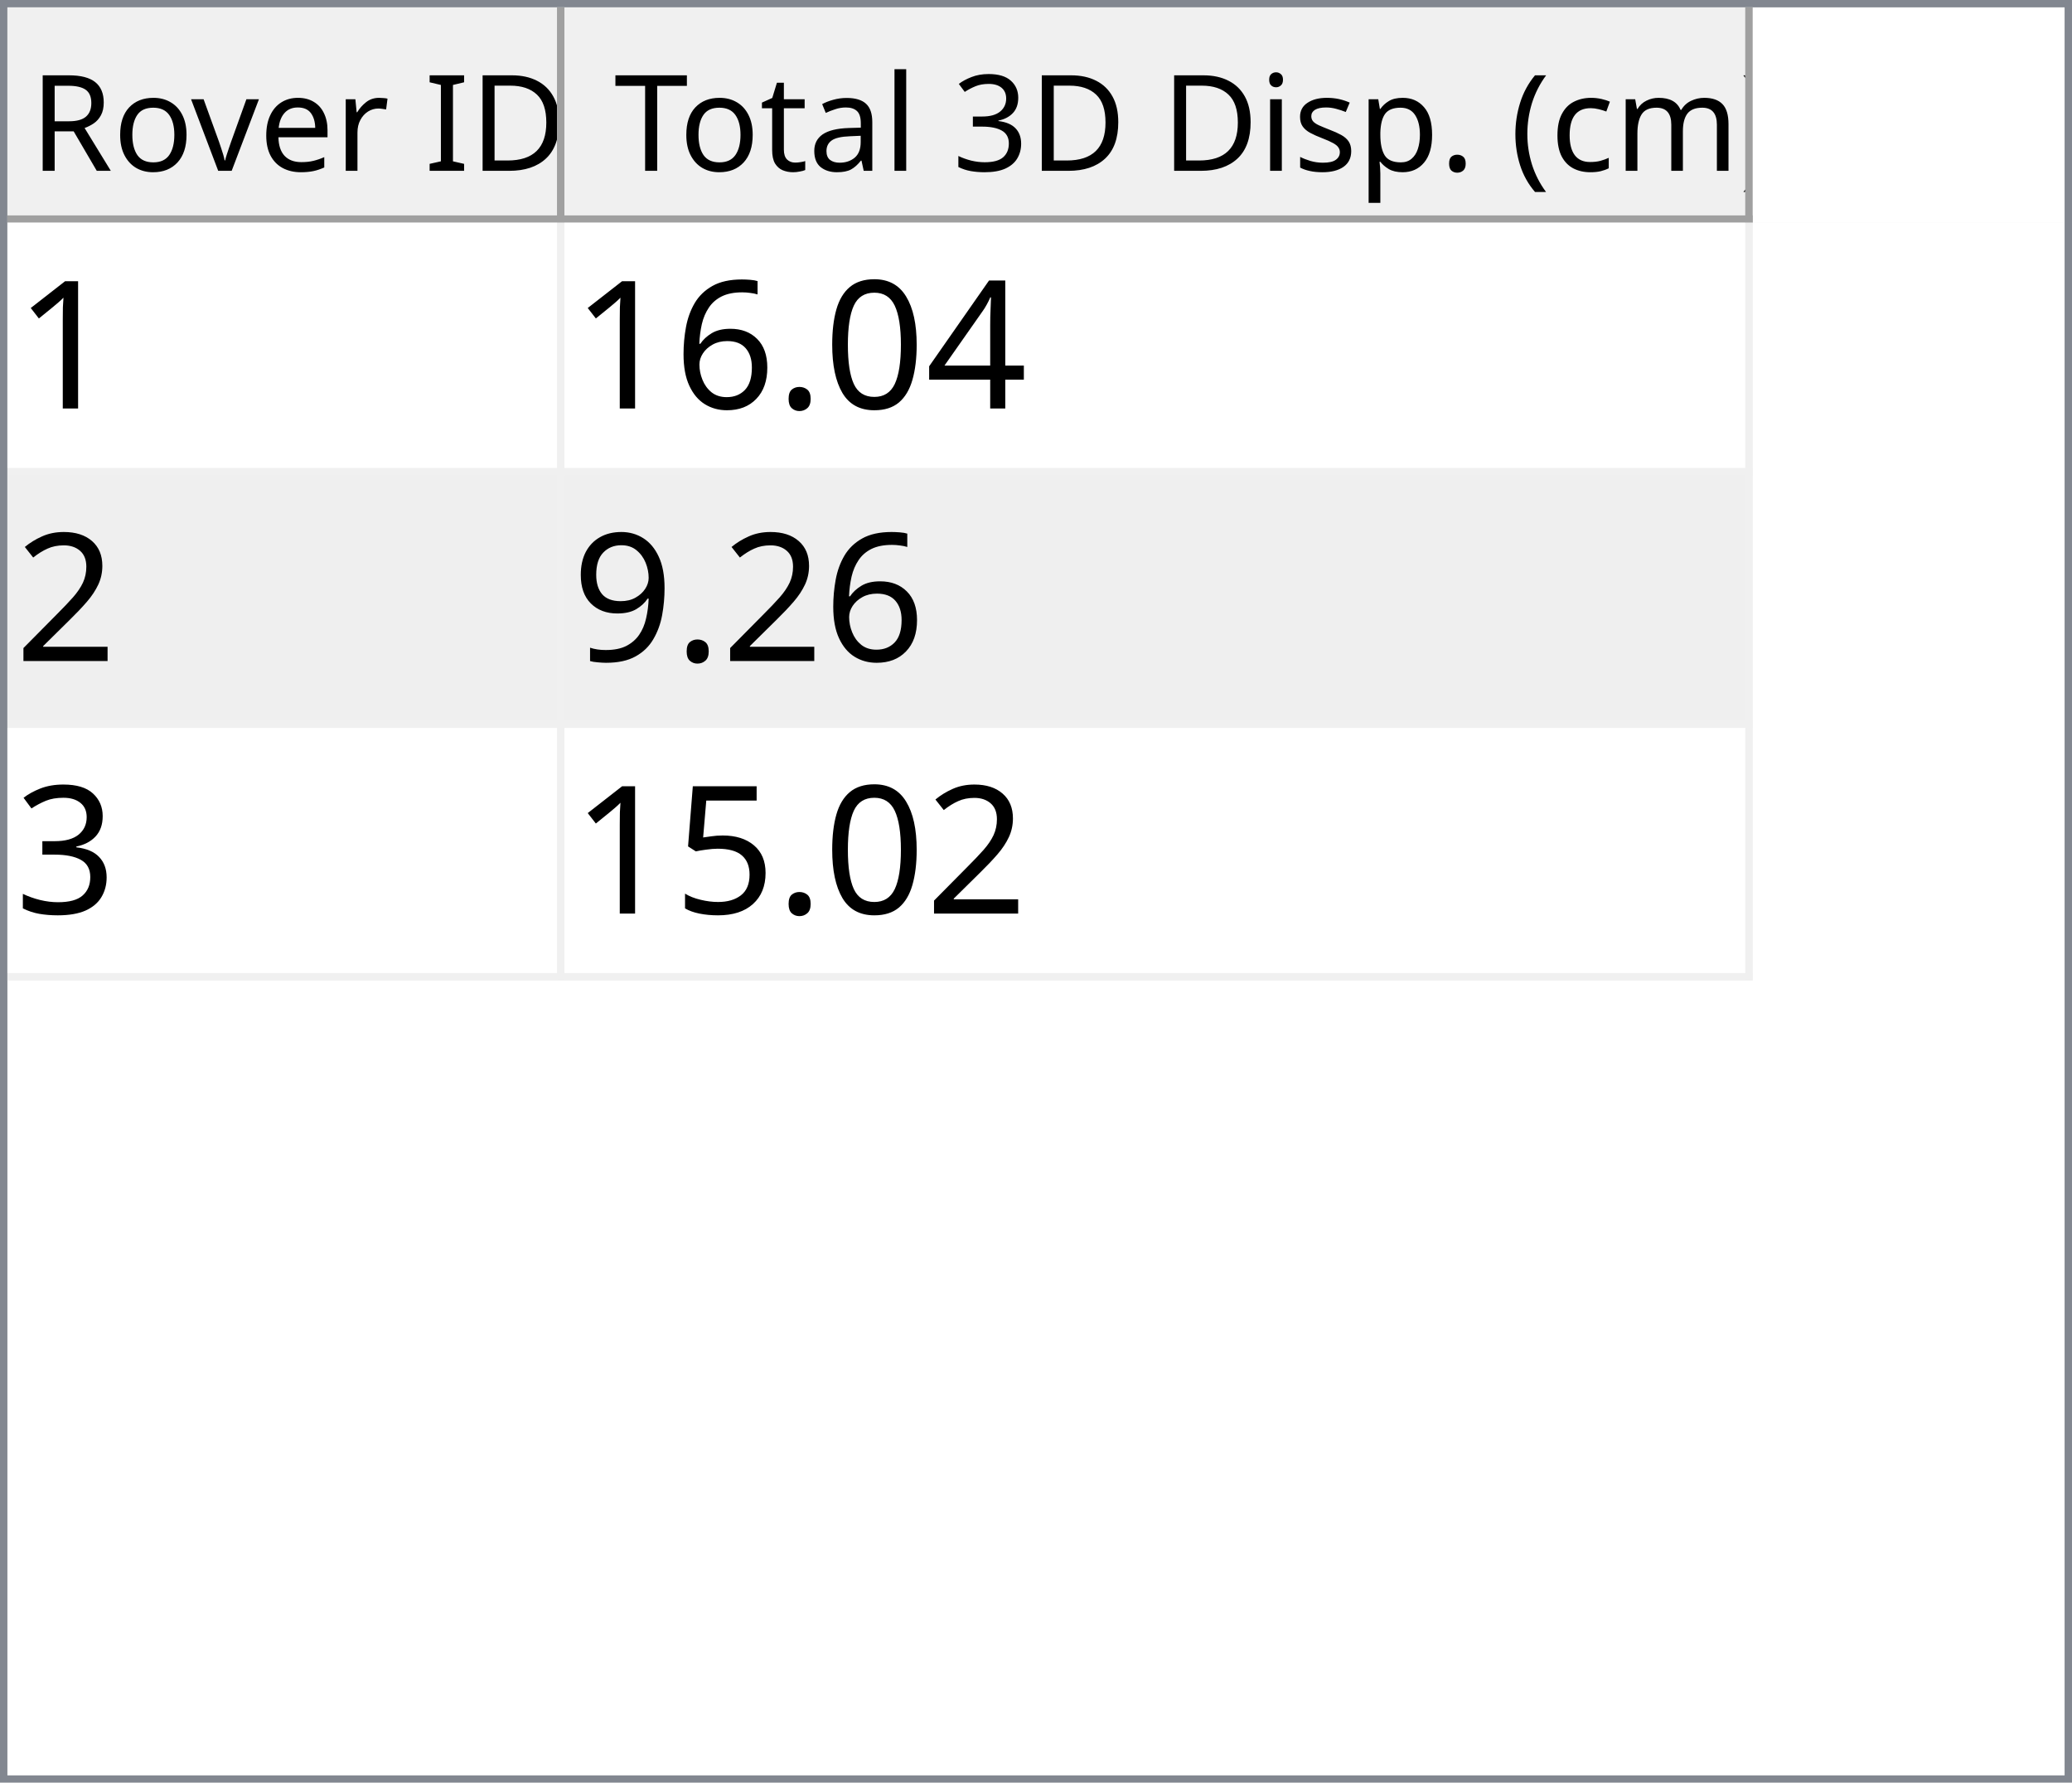
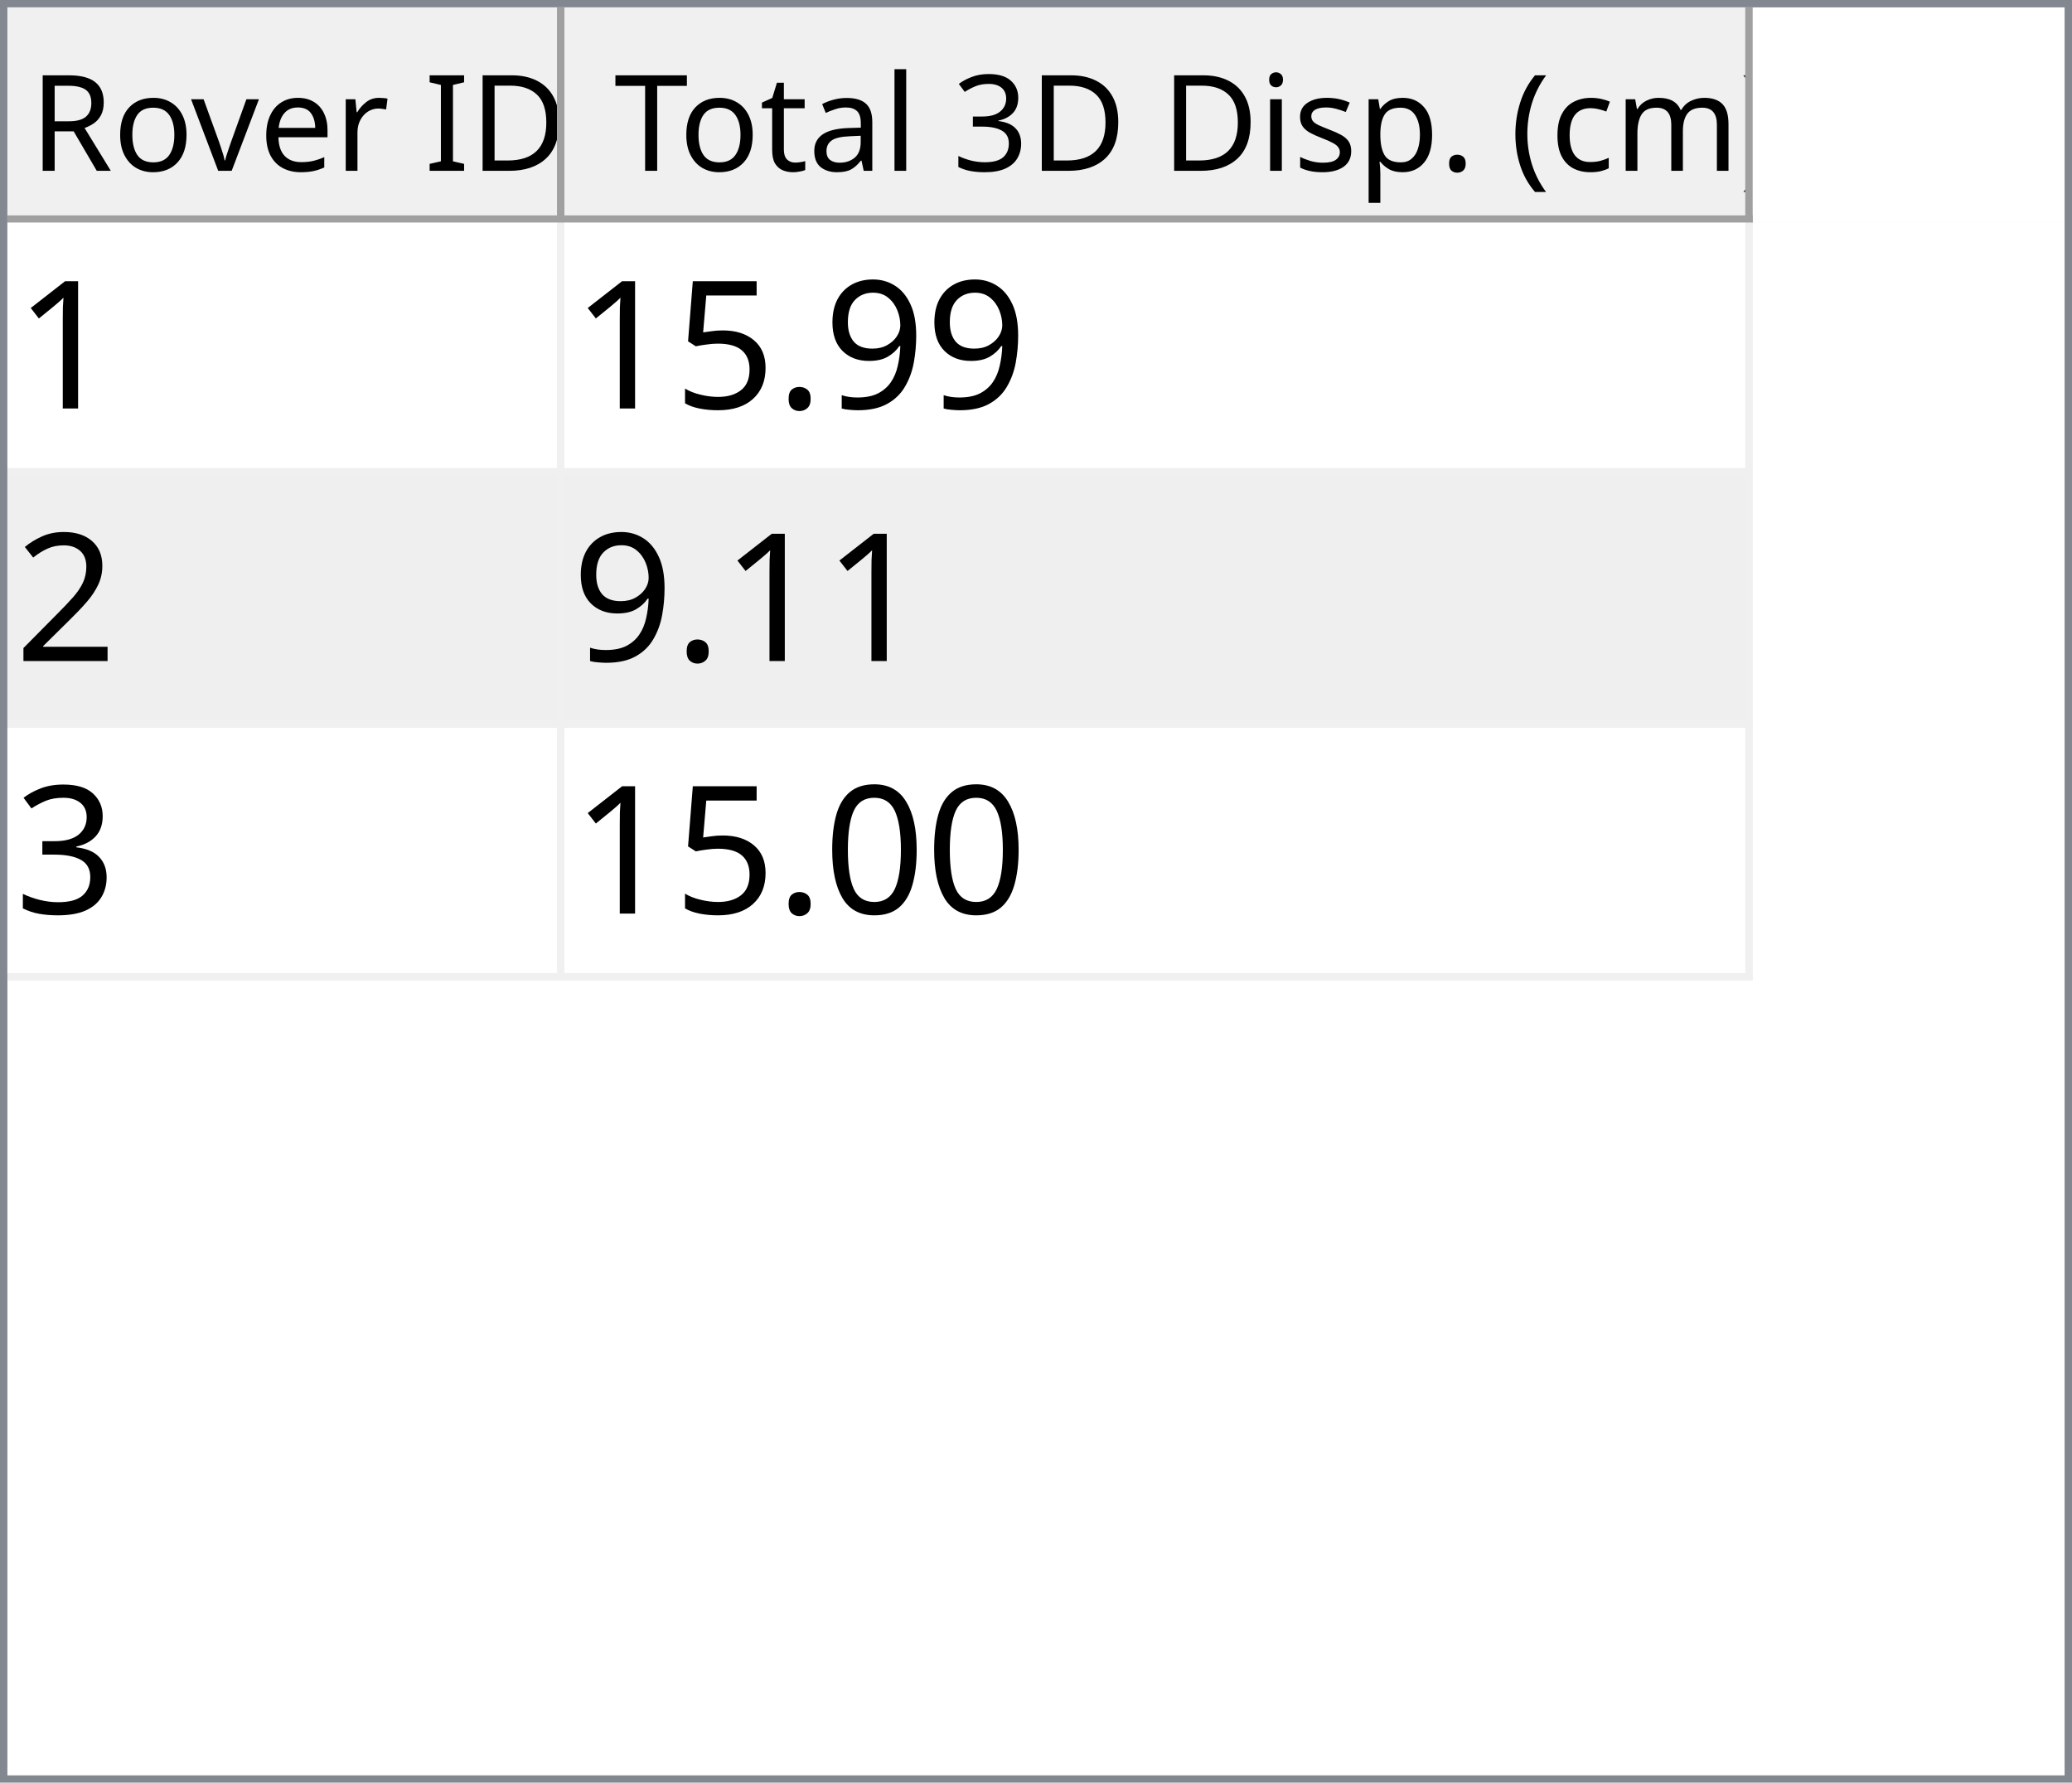
<svg xmlns="http://www.w3.org/2000/svg" style="fill-opacity:1; color-rendering:auto; color-interpolation:auto; text-rendering:auto; stroke:black; stroke-linecap:square; stroke-miterlimit:10; shape-rendering:auto; stroke-opacity:1; fill:black; stroke-dasharray:none; font-weight:normal; stroke-width:1; font-family:'Dialog'; font-style:normal; stroke-linejoin:miter; font-size:12px; stroke-dashoffset:0; image-rendering:auto;" width="279" height="240">
  <defs id="genericDefs" />
  <g>
    <defs id="defs1">
      <clipPath clipPathUnits="userSpaceOnUse" id="clipPath1">
        <path d="M0 0 L279 0 L279 240 L0 240 L0 0 Z" />
      </clipPath>
      <clipPath clipPathUnits="userSpaceOnUse" id="clipPath2">
        <path d="M0 0 L0 240 L279 240 L279 0 Z" />
      </clipPath>
      <clipPath clipPathUnits="userSpaceOnUse" id="clipPath3">
        <path d="M0 0 L0 29 L277 29 L277 0 Z" />
      </clipPath>
      <clipPath clipPathUnits="userSpaceOnUse" id="clipPath4">
        <path d="M0 0 L0 29 L75 29 L75 0 Z" />
      </clipPath>
      <clipPath clipPathUnits="userSpaceOnUse" id="clipPath5">
        <path d="M1 1 L1 28 L74 28 L74 1 Z" />
      </clipPath>
      <clipPath clipPathUnits="userSpaceOnUse" id="clipPath6">
        <path d="M0 0 L0 27 L73 27 L73 0 Z" />
      </clipPath>
      <clipPath clipPathUnits="userSpaceOnUse" id="clipPath7">
        <path d="M-0.5 -0.5 L-0.5 28.5 L74.5 28.5 L74.5 -0.5 Z" />
      </clipPath>
      <clipPath clipPathUnits="userSpaceOnUse" id="clipPath8">
        <path d="M0 0 L0 29 L160 29 L160 0 Z" />
      </clipPath>
      <clipPath clipPathUnits="userSpaceOnUse" id="clipPath9">
        <path d="M1 1 L1 28 L159 28 L159 1 Z" />
      </clipPath>
      <clipPath clipPathUnits="userSpaceOnUse" id="clipPath10">
        <path d="M0 0 L0 27 L158 27 L158 0 Z" />
      </clipPath>
      <clipPath clipPathUnits="userSpaceOnUse" id="clipPath11">
        <path d="M-0.5 -0.5 L-0.5 28.5 L159.5 28.5 L159.5 -0.5 Z" />
      </clipPath>
      <clipPath clipPathUnits="userSpaceOnUse" id="clipPath12">
        <path d="M0 0 L0 209 L277 209 L277 0 Z" />
      </clipPath>
      <clipPath clipPathUnits="userSpaceOnUse" id="clipPath13">
        <path d="M0 0 L0 102 L235 102 L235 0 Z" />
      </clipPath>
      <clipPath clipPathUnits="userSpaceOnUse" id="clipPath14">
        <path d="M-0.5 -0.5 L-0.5 101.5 L234.5 101.5 L234.5 -0.5 Z" />
      </clipPath>
      <clipPath clipPathUnits="userSpaceOnUse" id="clipPath15">
        <path d="M0 0 L0 33 L74 33 L74 0 Z" />
      </clipPath>
      <clipPath clipPathUnits="userSpaceOnUse" id="clipPath16">
        <path d="M0 0 L0 33 L159 33 L159 0 Z" />
      </clipPath>
      <font horiz-adv-x="64.551" id="font1">
        <font-face ascent="107.91" descent="25.098" units-per-em="100" style="font-style:normal; font-family:Segoe UI; font-weight:normal;" />
        <missing-glyph horiz-adv-x="64.551" d="M8.109 0 L8.109 68.266 L56.453 68.266 L56.453 0 L8.109 0 ZM15.328 7.234 L49.219 7.234 L49.219 61.031 L15.328 61.031 L15.328 7.234 Z" />
        <glyph unicode="D" horiz-adv-x="70.117" d="M9.188 0 L9.188 70.016 L28.516 70.016 Q65.531 70.016 65.531 35.891 Q65.531 19.672 55.25 9.836 Q44.969 0 27.734 0 L9.188 0 ZM17.391 62.594 L17.391 7.422 L27.828 7.422 Q41.609 7.422 49.273 14.797 Q56.938 22.172 56.938 35.688 Q56.938 62.594 28.328 62.594 L17.391 62.594 Z" />
        <glyph unicode="I" horiz-adv-x="26.611" d="M17.391 0 L9.188 0 L9.188 70.016 L17.391 70.016 L17.391 0 Z" />
        <glyph unicode=" " horiz-adv-x="27.393" d="" />
        <glyph unicode="r" horiz-adv-x="34.766" d="M34.188 41.891 Q32.078 43.5 28.125 43.5 Q23 43.5 19.555 38.672 Q16.109 33.844 16.109 25.484 L16.109 0 L8.109 0 L8.109 50 L16.109 50 L16.109 39.703 L16.312 39.703 Q18.016 44.969 21.531 47.922 Q25.047 50.875 29.391 50.875 Q32.516 50.875 34.188 50.203 L34.188 41.891 Z" />
        <glyph unicode="e" horiz-adv-x="52.295" d="M48.297 23 L12.984 23 Q13.188 14.656 17.484 10.109 Q21.781 5.562 29.297 5.562 Q37.75 5.562 44.828 11.141 L44.828 3.609 Q38.234 -1.172 27.391 -1.172 Q16.797 -1.172 10.742 5.641 Q4.688 12.453 4.688 24.812 Q4.688 36.469 11.305 43.82 Q17.922 51.172 27.734 51.172 Q37.547 51.172 42.922 44.828 Q48.297 38.484 48.297 27.203 L48.297 23 ZM40.094 29.781 Q40.047 36.719 36.75 40.578 Q33.453 44.438 27.594 44.438 Q21.922 44.438 17.969 40.383 Q14.016 36.328 13.094 29.781 L40.094 29.781 Z" />
        <glyph unicode="v" horiz-adv-x="47.9" d="M47.406 50 L27.484 0 L19.625 0 L0.688 50 L9.469 50 L22.172 13.672 Q23.578 9.672 23.922 6.688 L24.125 6.688 Q24.609 10.453 25.688 13.484 L38.969 50 L47.406 50 Z" />
        <glyph unicode="o" horiz-adv-x="58.594" d="M29 -1.172 Q17.922 -1.172 11.305 5.836 Q4.688 12.844 4.688 24.422 Q4.688 37.016 11.57 44.094 Q18.453 51.172 30.172 51.172 Q41.359 51.172 47.633 44.289 Q53.906 37.406 53.906 25.203 Q53.906 13.234 47.141 6.031 Q40.375 -1.172 29 -1.172 ZM29.594 44.438 Q21.875 44.438 17.383 39.188 Q12.891 33.938 12.891 24.703 Q12.891 15.828 17.43 10.695 Q21.969 5.562 29.594 5.562 Q37.359 5.562 41.531 10.594 Q45.703 15.625 45.703 24.906 Q45.703 34.281 41.531 39.359 Q37.359 44.438 29.594 44.438 Z" />
        <glyph unicode="R" horiz-adv-x="59.814" d="M59.375 0 L49.609 0 L37.891 19.625 Q36.281 22.359 34.766 24.289 Q33.25 26.219 31.664 27.438 Q30.078 28.656 28.25 29.219 Q26.422 29.781 24.125 29.781 L17.391 29.781 L17.391 0 L9.188 0 L9.188 70.016 L30.078 70.016 Q34.672 70.016 38.555 68.867 Q42.438 67.719 45.289 65.375 Q48.141 63.031 49.758 59.547 Q51.375 56.062 51.375 51.375 Q51.375 47.703 50.273 44.656 Q49.172 41.609 47.148 39.211 Q45.125 36.812 42.266 35.133 Q39.406 33.453 35.844 32.516 L35.844 32.328 Q37.594 31.547 38.891 30.547 Q40.188 29.547 41.359 28.18 Q42.531 26.812 43.68 25.078 Q44.828 23.344 46.234 21.047 L59.375 0 ZM17.391 62.594 L17.391 37.203 L28.516 37.203 Q31.594 37.203 34.203 38.133 Q36.812 39.062 38.719 40.797 Q40.625 42.531 41.703 45.047 Q42.781 47.562 42.781 50.688 Q42.781 56.297 39.141 59.445 Q35.5 62.594 28.609 62.594 L17.391 62.594 Z" />
        <glyph unicode=")" horiz-adv-x="30.176" d="M8.297 -15.922 L1.172 -15.922 Q16.406 2.344 16.406 26.812 Q16.406 51.469 1.078 70.016 L8.297 70.016 Q23.531 52.156 23.531 26.703 Q23.531 1.375 8.297 -15.922 Z" />
        <glyph unicode="m" horiz-adv-x="86.133" d="M79.109 0 L71.094 0 L71.094 28.719 Q71.094 37.016 68.531 40.727 Q65.969 44.438 59.906 44.438 Q54.781 44.438 51.195 39.75 Q47.609 35.062 47.609 28.516 L47.609 0 L39.594 0 L39.594 29.688 Q39.594 44.438 28.219 44.438 Q22.953 44.438 19.531 40.016 Q16.109 35.594 16.109 28.516 L16.109 0 L8.109 0 L8.109 50 L16.109 50 L16.109 42.094 L16.312 42.094 Q21.625 51.172 31.844 51.172 Q36.969 51.172 40.773 48.312 Q44.578 45.453 46 40.828 Q51.562 51.172 62.594 51.172 Q79.109 51.172 79.109 30.812 L79.109 0 Z" />
        <glyph unicode="c" horiz-adv-x="46.191" d="M42.188 2.297 Q36.422 -1.172 28.516 -1.172 Q17.828 -1.172 11.258 5.789 Q4.688 12.75 4.688 23.828 Q4.688 36.188 11.766 43.68 Q18.844 51.172 30.672 51.172 Q37.25 51.172 42.281 48.734 L42.281 40.531 Q36.719 44.438 30.375 44.438 Q22.703 44.438 17.797 38.945 Q12.891 33.453 12.891 24.516 Q12.891 15.719 17.508 10.641 Q22.125 5.562 29.891 5.562 Q36.422 5.562 42.188 9.906 L42.188 2.297 Z" />
        <glyph unicode="(" horiz-adv-x="30.176" d="M29.109 -15.922 L21.969 -15.922 Q6.844 1.375 6.844 26.703 Q6.844 52.156 21.969 70.016 L29.203 70.016 Q13.875 51.469 13.875 26.812 Q13.875 2.344 29.109 -15.922 Z" />
        <glyph unicode="." horiz-adv-x="21.68" d="M10.891 -1.078 Q8.641 -1.078 7.055 0.539 Q5.469 2.156 5.469 4.391 Q5.469 6.641 7.055 8.273 Q8.641 9.906 10.891 9.906 Q13.188 9.906 14.797 8.273 Q16.406 6.641 16.406 4.391 Q16.406 2.156 14.797 0.539 Q13.188 -1.078 10.891 -1.078 Z" />
        <glyph unicode="p" horiz-adv-x="58.789" d="M16.312 7.234 L16.109 7.234 L16.109 -23 L8.109 -23 L8.109 50 L16.109 50 L16.109 41.219 L16.312 41.219 Q22.219 51.172 33.594 51.172 Q43.266 51.172 48.688 44.461 Q54.109 37.75 54.109 26.469 Q54.109 13.922 48 6.375 Q41.891 -1.172 31.297 -1.172 Q21.578 -1.172 16.312 7.234 ZM16.109 27.391 L16.109 20.406 Q16.109 14.203 20.141 9.883 Q24.172 5.562 30.375 5.562 Q37.641 5.562 41.773 11.133 Q45.906 16.703 45.906 26.609 Q45.906 34.969 42.047 39.703 Q38.188 44.438 31.594 44.438 Q24.609 44.438 20.359 39.578 Q16.109 34.719 16.109 27.391 Z" />
        <glyph unicode="s" horiz-adv-x="42.432" d="M5.078 1.812 L5.078 10.406 Q11.625 5.562 19.484 5.562 Q30.031 5.562 30.031 12.594 Q30.031 14.594 29.125 15.992 Q28.219 17.391 26.68 18.461 Q25.141 19.531 23.07 20.383 Q21 21.234 18.609 22.172 Q15.281 23.484 12.766 24.828 Q10.25 26.172 8.57 27.859 Q6.891 29.547 6.031 31.695 Q5.172 33.844 5.172 36.719 Q5.172 40.234 6.789 42.945 Q8.406 45.656 11.086 47.484 Q13.766 49.312 17.211 50.242 Q20.656 51.172 24.312 51.172 Q30.812 51.172 35.938 48.922 L35.938 40.828 Q30.422 44.438 23.25 44.438 Q21 44.438 19.195 43.922 Q17.391 43.406 16.094 42.477 Q14.797 41.547 14.086 40.258 Q13.375 38.969 13.375 37.406 Q13.375 35.453 14.086 34.133 Q14.797 32.812 16.164 31.789 Q17.531 30.766 19.484 29.938 Q21.438 29.109 23.922 28.125 Q27.25 26.859 29.883 25.516 Q32.516 24.172 34.375 22.484 Q36.234 20.797 37.234 18.602 Q38.234 16.406 38.234 13.375 Q38.234 9.672 36.602 6.938 Q34.969 4.203 32.234 2.398 Q29.5 0.594 25.93 -0.289 Q22.359 -1.172 18.453 -1.172 Q10.75 -1.172 5.078 1.812 Z" />
        <glyph unicode="i" horiz-adv-x="24.219" d="M12.203 62.703 Q10.062 62.703 8.547 64.164 Q7.031 65.625 7.031 67.875 Q7.031 70.125 8.547 71.609 Q10.062 73.094 12.203 73.094 Q14.406 73.094 15.945 71.609 Q17.484 70.125 17.484 67.875 Q17.484 65.719 15.945 64.211 Q14.406 62.703 12.203 62.703 ZM16.109 0 L8.109 0 L8.109 50 L16.109 50 L16.109 0 Z" />
        <glyph unicode="3" horiz-adv-x="53.906" d="M46.531 19.828 Q46.531 15.094 44.75 11.211 Q42.969 7.328 39.719 4.57 Q36.469 1.812 31.93 0.297 Q27.391 -1.219 21.922 -1.219 Q11.922 -1.219 6 2.594 L6 11.188 Q13.094 5.609 22.219 5.609 Q25.875 5.609 28.828 6.539 Q31.781 7.469 33.906 9.227 Q36.031 10.984 37.18 13.477 Q38.328 15.969 38.328 19.094 Q38.328 32.812 18.797 32.812 L12.984 32.812 L12.984 39.594 L18.5 39.594 Q35.797 39.594 35.797 52.484 Q35.797 64.406 22.609 64.406 Q15.188 64.406 8.688 59.422 L8.688 67.188 Q15.375 71.188 24.609 71.188 Q29 71.188 32.57 69.969 Q36.141 68.75 38.68 66.555 Q41.219 64.359 42.609 61.281 Q44 58.203 44 54.5 Q44 40.672 30.031 36.719 L30.031 36.531 Q33.594 36.141 36.625 34.797 Q39.656 33.453 41.852 31.305 Q44.047 29.156 45.289 26.25 Q46.531 23.344 46.531 19.828 Z" />
        <glyph unicode="l" horiz-adv-x="24.219" d="M16.109 0 L8.109 0 L8.109 74.031 L16.109 74.031 L16.109 0 Z" />
        <glyph unicode="a" horiz-adv-x="50.879" d="M43.891 0 L35.891 0 L35.891 7.812 L35.688 7.812 Q30.469 -1.172 20.312 -1.172 Q12.844 -1.172 8.617 2.781 Q4.391 6.734 4.391 13.281 Q4.391 27.297 20.906 29.594 L35.891 31.688 Q35.891 44.438 25.594 44.438 Q16.547 44.438 9.281 38.281 L9.281 46.484 Q16.656 51.172 26.266 51.172 Q43.891 51.172 43.891 32.516 L43.891 0 ZM35.891 25.297 L23.828 23.641 Q18.266 22.859 15.43 20.875 Q12.594 18.891 12.594 13.875 Q12.594 10.203 15.211 7.883 Q17.828 5.562 22.172 5.562 Q28.125 5.562 32.008 9.742 Q35.891 13.922 35.891 20.312 L35.891 25.297 Z" />
        <glyph unicode="t" horiz-adv-x="33.887" d="M31.297 0.484 Q28.469 -1.078 23.828 -1.078 Q10.688 -1.078 10.688 13.578 L10.688 43.172 L2.094 43.172 L2.094 50 L10.688 50 L10.688 62.203 L18.703 64.797 L18.703 50 L31.297 50 L31.297 43.172 L18.703 43.172 L18.703 14.984 Q18.703 9.969 20.414 7.82 Q22.125 5.672 26.078 5.672 Q29.109 5.672 31.297 7.328 L31.297 0.484 Z" />
        <glyph unicode="T" horiz-adv-x="52.393" d="M50.594 62.594 L30.375 62.594 L30.375 0 L22.172 0 L22.172 62.594 L2 62.594 L2 70.016 L50.594 70.016 L50.594 62.594 Z" />
      </font>
      <font horiz-adv-x="75.0" id="font2">
        <font-face ascent="100.537" descent="21.973" units-per-em="100" style="font-style:normal; font-family:sans-serif; font-weight:normal;" />
        <missing-glyph horiz-adv-x="75.0" d="M12.5 0 L12.5 62.5 L62.5 62.5 L62.5 0 L12.5 0 ZM14.062 1.562 L60.938 1.562 L60.938 60.938 L14.062 60.938 L14.062 1.562 Z" />
        <glyph unicode="1" horiz-adv-x="55.615" d="M37.25 0 L28.469 0 L28.469 56 Q25.297 52.984 20.141 49.953 Q14.984 46.922 10.891 45.406 L10.891 53.906 Q18.266 57.375 23.781 62.305 Q29.297 67.234 31.594 71.875 L37.25 71.875 L37.25 0 Z" />
-         <glyph unicode="4" horiz-adv-x="55.615" d="M32.328 0 L32.328 17.141 L1.266 17.141 L1.266 25.203 L33.938 71.578 L41.109 71.578 L41.109 25.203 L50.781 25.203 L50.781 17.141 L41.109 17.141 L41.109 0 L32.328 0 ZM32.328 25.203 L32.328 57.469 L9.906 25.203 L32.328 25.203 Z" />
+         <glyph unicode="9" horiz-adv-x="55.615" d="M5.469 16.547 L13.922 17.328 Q14.984 11.375 18.016 8.688 Q21.047 6 25.781 6 Q29.828 6 32.883 7.859 Q35.938 9.719 37.891 12.82 Q39.844 15.922 41.164 21.195 Q42.484 26.469 42.484 31.938 Q42.484 32.516 42.438 33.688 Q39.797 29.5 35.234 26.883 Q30.672 24.266 25.344 24.266 Q16.453 24.266 10.305 30.711 Q4.156 37.156 4.156 47.703 Q4.156 58.594 10.578 65.234 Q17 71.875 26.656 71.875 Q33.641 71.875 39.43 68.117 Q45.219 64.359 48.219 57.398 Q51.219 50.438 51.219 37.25 Q51.219 23.531 48.242 15.406 Q45.266 7.281 39.383 3.031 Q33.5 -1.219 25.594 -1.219 Q17.188 -1.219 11.867 3.445 Q6.547 8.109 5.469 16.547 ZM41.453 48.141 Q41.453 55.719 37.43 60.156 Q33.406 64.594 27.734 64.594 Q21.875 64.594 17.531 59.812 Q13.188 55.031 13.188 47.406 Q13.188 40.578 17.312 36.305 Q21.438 32.031 27.484 32.031 Q33.594 32.031 37.523 36.305 Q41.453 40.578 41.453 48.141 Z" />
+         <glyph unicode="." horiz-adv-x="27.783" d="M9.078 0 L9.078 10.016 L19.094 10.016 L19.094 0 L9.078 0 Z" />
+         <glyph unicode="5" horiz-adv-x="55.615" d="M4.156 18.75 L13.375 19.531 Q14.406 12.797 18.141 9.398 Q21.875 6 27.156 6 Q33.5 6 37.891 10.789 Q42.281 15.578 42.281 23.484 Q42.281 31 38.062 35.352 Q33.844 39.703 27 39.703 Q22.75 39.703 19.336 37.773 Q15.922 35.844 13.969 32.766 L5.719 33.844 L12.641 70.609 L48.25 70.609 L48.25 62.203 L19.672 62.203 L15.828 42.969 Q22.266 47.469 29.344 47.469 Q38.719 47.469 45.164 40.969 Q51.609 34.469 51.609 24.266 Q51.609 14.547 45.953 7.469 Q39.062 -1.219 27.156 -1.219 Q17.391 -1.219 11.211 4.25 Q5.031 9.719 4.156 18.75 Z" />
+         <glyph unicode="2" horiz-adv-x="55.615" d="M50.344 8.453 L50.344 0 L3.031 0 Q2.938 3.172 4.047 6.109 Q5.859 10.938 9.836 15.625 Q13.812 20.312 21.344 26.469 Q33.016 36.031 37.117 41.625 Q41.219 47.219 41.219 52.203 Q41.219 57.422 37.477 61.008 Q33.734 64.594 27.734 64.594 Q21.391 64.594 17.578 60.789 Q13.766 56.984 13.719 50.25 L4.688 51.172 Q5.609 61.281 11.664 66.578 Q17.719 71.875 27.938 71.875 Q38.234 71.875 44.242 66.164 Q50.25 60.453 50.25 52 Q50.25 47.703 48.492 43.555 Q46.734 39.406 42.656 34.812 Q38.578 30.219 29.109 22.219 Q21.188 15.578 18.945 13.211 Q16.703 10.844 15.234 8.453 L50.344 8.453 Z" />
+         <glyph unicode="3" horiz-adv-x="55.615" d="M4.203 18.891 L12.984 20.062 Q14.5 12.594 18.141 9.297 Q21.781 6 27 6 Q33.203 6 37.477 10.297 Q41.75 14.594 41.75 20.953 Q41.75 27 37.797 30.93 Q33.844 34.859 27.734 34.859 Q25.25 34.859 21.531 33.891 L22.516 41.609 Q23.391 41.5 23.922 41.5 Q29.547 41.5 34.039 44.43 Q38.531 47.359 38.531 53.469 Q38.531 58.297 35.258 61.477 Q31.984 64.656 26.812 64.656 Q21.688 64.656 18.266 61.43 Q14.844 58.203 13.875 51.766 L5.078 53.328 Q6.688 62.156 12.398 67.016 Q18.109 71.875 26.609 71.875 Q32.469 71.875 37.398 69.359 Q42.328 66.844 44.945 62.5 Q47.562 58.156 47.562 53.266 Q47.562 48.641 45.07 44.828 Q42.578 41.016 37.703 38.766 Q44.047 37.312 47.562 32.695 Q51.078 28.078 51.078 21.141 Q51.078 11.766 44.242 5.25 Q37.406 -1.266 26.953 -1.266 Q17.531 -1.266 11.305 4.352 Q5.078 9.969 4.203 18.891 Z" />
        <glyph unicode="0" horiz-adv-x="55.615" d="M4.156 35.297 Q4.156 48 6.766 55.742 Q9.375 63.484 14.523 67.68 Q19.672 71.875 27.484 71.875 Q33.25 71.875 37.594 69.555 Q41.938 67.234 44.773 62.867 Q47.609 58.5 49.219 52.227 Q50.828 45.953 50.828 35.297 Q50.828 22.703 48.242 14.969 Q45.656 7.234 40.508 3.008 Q35.359 -1.219 27.484 -1.219 Q17.141 -1.219 11.234 6.203 Q4.156 15.141 4.156 35.297 ZM13.188 35.297 Q13.188 17.672 17.312 11.836 Q21.438 6 27.484 6 Q33.547 6 37.672 11.859 Q41.797 17.719 41.797 35.297 Q41.797 52.984 37.672 58.789 Q33.547 64.594 27.391 64.594 Q21.344 64.594 17.719 59.469 Q13.188 52.938 13.188 35.297 Z" />
-         <glyph unicode="." horiz-adv-x="27.783" d="M9.078 0 L9.078 10.016 L19.094 10.016 L19.094 0 L9.078 0 Z" />
-         <glyph unicode="6" horiz-adv-x="55.615" d="M49.75 54.047 L41.016 53.375 Q39.844 58.547 37.703 60.891 Q34.125 64.656 28.906 64.656 Q24.703 64.656 21.531 62.312 Q17.391 59.281 14.992 53.469 Q12.594 47.656 12.5 36.922 Q15.672 41.75 20.266 44.094 Q24.859 46.438 29.891 46.438 Q38.672 46.438 44.852 39.969 Q51.031 33.5 51.031 23.25 Q51.031 16.5 48.125 10.719 Q45.219 4.938 40.141 1.859 Q35.062 -1.219 28.609 -1.219 Q17.625 -1.219 10.695 6.859 Q3.766 14.938 3.766 33.5 Q3.766 54.25 11.422 63.672 Q18.109 71.875 29.438 71.875 Q37.891 71.875 43.289 67.141 Q48.688 62.406 49.75 54.047 ZM13.875 23.188 Q13.875 18.656 15.797 14.508 Q17.719 10.359 21.188 8.18 Q24.656 6 28.469 6 Q34.031 6 38.039 10.492 Q42.047 14.984 42.047 22.703 Q42.047 30.125 38.086 34.398 Q34.125 38.672 28.125 38.672 Q22.172 38.672 18.023 34.398 Q13.875 30.125 13.875 23.188 Z" />
-         <glyph unicode="2" horiz-adv-x="55.615" d="M50.344 8.453 L50.344 0 L3.031 0 Q2.938 3.172 4.047 6.109 Q5.859 10.938 9.836 15.625 Q13.812 20.312 21.344 26.469 Q33.016 36.031 37.117 41.625 Q41.219 47.219 41.219 52.203 Q41.219 57.422 37.477 61.008 Q33.734 64.594 27.734 64.594 Q21.391 64.594 17.578 60.789 Q13.766 56.984 13.719 50.25 L4.688 51.172 Q5.609 61.281 11.664 66.578 Q17.719 71.875 27.938 71.875 Q38.234 71.875 44.242 66.164 Q50.25 60.453 50.25 52 Q50.25 47.703 48.492 43.555 Q46.734 39.406 42.656 34.812 Q38.578 30.219 29.109 22.219 Q21.188 15.578 18.945 13.211 Q16.703 10.844 15.234 8.453 L50.344 8.453 Z" />
-         <glyph unicode="9" horiz-adv-x="55.615" d="M5.469 16.547 L13.922 17.328 Q14.984 11.375 18.016 8.688 Q21.047 6 25.781 6 Q29.828 6 32.883 7.859 Q35.938 9.719 37.891 12.82 Q39.844 15.922 41.164 21.195 Q42.484 26.469 42.484 31.938 Q42.484 32.516 42.438 33.688 Q39.797 29.5 35.234 26.883 Q30.672 24.266 25.344 24.266 Q16.453 24.266 10.305 30.711 Q4.156 37.156 4.156 47.703 Q4.156 58.594 10.578 65.234 Q17 71.875 26.656 71.875 Q33.641 71.875 39.43 68.117 Q45.219 64.359 48.219 57.398 Q51.219 50.438 51.219 37.25 Q51.219 23.531 48.242 15.406 Q45.266 7.281 39.383 3.031 Q33.5 -1.219 25.594 -1.219 Q17.188 -1.219 11.867 3.445 Q6.547 8.109 5.469 16.547 ZM41.453 48.141 Q41.453 55.719 37.43 60.156 Q33.406 64.594 27.734 64.594 Q21.875 64.594 17.531 59.812 Q13.188 55.031 13.188 47.406 Q13.188 40.578 17.312 36.305 Q21.438 32.031 27.484 32.031 Q33.594 32.031 37.523 36.305 Q41.453 40.578 41.453 48.141 Z" />
-         <glyph unicode="3" horiz-adv-x="55.615" d="M4.203 18.891 L12.984 20.062 Q14.5 12.594 18.141 9.297 Q21.781 6 27 6 Q33.203 6 37.477 10.297 Q41.75 14.594 41.75 20.953 Q41.75 27 37.797 30.93 Q33.844 34.859 27.734 34.859 Q25.25 34.859 21.531 33.891 L22.516 41.609 Q23.391 41.5 23.922 41.5 Q29.547 41.5 34.039 44.43 Q38.531 47.359 38.531 53.469 Q38.531 58.297 35.258 61.477 Q31.984 64.656 26.812 64.656 Q21.688 64.656 18.266 61.43 Q14.844 58.203 13.875 51.766 L5.078 53.328 Q6.688 62.156 12.398 67.016 Q18.109 71.875 26.609 71.875 Q32.469 71.875 37.398 69.359 Q42.328 66.844 44.945 62.5 Q47.562 58.156 47.562 53.266 Q47.562 48.641 45.07 44.828 Q42.578 41.016 37.703 38.766 Q44.047 37.312 47.562 32.695 Q51.078 28.078 51.078 21.141 Q51.078 11.766 44.242 5.25 Q37.406 -1.266 26.953 -1.266 Q17.531 -1.266 11.305 4.352 Q5.078 9.969 4.203 18.891 Z" />
-         <glyph unicode="5" horiz-adv-x="55.615" d="M4.156 18.75 L13.375 19.531 Q14.406 12.797 18.141 9.398 Q21.875 6 27.156 6 Q33.5 6 37.891 10.789 Q42.281 15.578 42.281 23.484 Q42.281 31 38.062 35.352 Q33.844 39.703 27 39.703 Q22.75 39.703 19.336 37.773 Q15.922 35.844 13.969 32.766 L5.719 33.844 L12.641 70.609 L48.25 70.609 L48.25 62.203 L19.672 62.203 L15.828 42.969 Q22.266 47.469 29.344 47.469 Q38.719 47.469 45.164 40.969 Q51.609 34.469 51.609 24.266 Q51.609 14.547 45.953 7.469 Q39.062 -1.219 27.156 -1.219 Q17.391 -1.219 11.211 4.25 Q5.031 9.719 4.156 18.75 Z" />
      </font>
    </defs>
    <g style="fill:white; stroke:white;">
      <rect x="0" y="0" width="279" style="clip-path:url(#clipPath1); stroke:none;" height="240" />
    </g>
    <g style="fill:white; text-rendering:optimizeSpeed; color-rendering:optimizeSpeed; image-rendering:optimizeSpeed; shape-rendering:crispEdges; stroke:white; color-interpolation:sRGB;">
      <rect x="0" width="279" height="240" y="0" style="stroke:none;" />
      <path style="stroke:none;" d="M0 240 L279 240 L279 0 L0 0 Z" />
    </g>
    <g style="fill:rgb(240,240,240); font-size:18px; font-family:'Segoe UI'; stroke:rgb(240,240,240);">
      <rect x="0" y="0" width="279" style="clip-path:url(#clipPath2); stroke:none;" height="240" />
    </g>
    <g style="fill:rgb(130,135,144); font-size:18px; font-family:'Segoe UI'; stroke:rgb(130,135,144);">
      <path d="M0 0 L279 0 L279 240 L0 240 L0 0 ZM1 1 L278 1 L278 239 L1 239 L1 1 Z" style="fill-rule:evenodd; clip-path:url(#clipPath2); stroke:none;" />
    </g>
    <g style="fill:white; font-size:18px; font-family:'Segoe UI'; stroke:white;" transform="translate(1,1)">
      <rect x="0" y="0" width="277" style="clip-path:url(#clipPath3); stroke:none;" height="29" />
    </g>
    <g style="fill:rgb(240,240,240); font-size:18px; font-family:'Segoe UI'; stroke:rgb(240,240,240);" transform="translate(1,1)">
      <rect x="0" y="0" width="75" style="clip-path:url(#clipPath4); stroke:none;" height="29" />
    </g>
    <g style="font-family:'Segoe UI'; font-size:18px;" transform="translate(2,2)">
      <text x="2" xml:space="preserve" y="21" style="clip-path:url(#clipPath6); stroke:none;">Rover ID</text>
    </g>
    <g transform="translate(1.5,1.5)" style="fill:rgb(160,160,160); font-size:18px; font-family:'Segoe UI'; stroke:rgb(160,160,160); stroke-linejoin:bevel;">
      <line x1="74" x2="74" y1="0" style="fill:none; clip-path:url(#clipPath7);" y2="28" />
    </g>
    <g transform="matrix(1,0,0,1,1,1) translate(0.5,0.5)" style="fill:rgb(160,160,160); font-size:18px; font-family:'Segoe UI'; stroke:rgb(160,160,160); stroke-linejoin:bevel;">
      <line x1="0" x2="74" y1="28" style="fill:none; clip-path:url(#clipPath7);" y2="28" />
    </g>
    <g style="fill:rgb(240,240,240); font-size:18px; font-family:'Segoe UI'; stroke:rgb(240,240,240);" transform="translate(76,1)">
      <rect x="0" y="0" width="160" style="clip-path:url(#clipPath8); stroke:none;" height="29" />
    </g>
    <g style="font-family:'Segoe UI'; font-size:18px;" transform="translate(77,2)">
      <text x="1" xml:space="preserve" y="21" style="clip-path:url(#clipPath10); stroke:none;"> Total 3D Disp. (cm)</text>
    </g>
    <g transform="translate(76.5,1.5)" style="fill:rgb(160,160,160); font-size:18px; font-family:'Segoe UI'; stroke:rgb(160,160,160); stroke-linejoin:bevel;">
      <line x1="159" x2="159" y1="0" style="fill:none; clip-path:url(#clipPath11);" y2="28" />
    </g>
    <g transform="matrix(1,0,0,1,76,1) translate(0.5,0.5)" style="fill:rgb(160,160,160); font-size:18px; font-family:'Segoe UI'; stroke:rgb(160,160,160); stroke-linejoin:bevel;">
      <line x1="0" x2="159" y1="28" style="fill:none; clip-path:url(#clipPath11);" y2="28" />
    </g>
    <g style="fill:white; font-size:18px; font-family:'Segoe UI'; stroke:white;" transform="translate(1,30)">
      <rect x="0" y="0" width="277" style="clip-path:url(#clipPath12); stroke:none;" height="209" />
    </g>
    <g style="fill:rgb(240,240,240); font-size:24px; font-family:sans-serif; stroke:rgb(240,240,240);" transform="translate(1,30)">
      <rect x="0" y="0" width="235" style="clip-path:url(#clipPath13); stroke:none;" height="102" />
      <line transform="translate(0.5,0.5)" x1="0" x2="234" y1="33" style="clip-path:url(#clipPath14); fill:none; stroke-linejoin:bevel;" y2="33" />
    </g>
    <g transform="matrix(1,0,0,1,1,30) translate(0.5,0.5)" style="fill:rgb(240,240,240); font-size:24px; font-family:sans-serif; stroke:rgb(240,240,240); stroke-linejoin:bevel;">
      <line x1="0" x2="234" y1="67" style="fill:none; clip-path:url(#clipPath14);" y2="67" />
    </g>
    <g transform="matrix(1,0,0,1,1,30) translate(0.5,0.5)" style="fill:rgb(240,240,240); font-size:24px; font-family:sans-serif; stroke:rgb(240,240,240); stroke-linejoin:bevel;">
      <line x1="0" x2="234" y1="101" style="fill:none; clip-path:url(#clipPath14);" y2="101" />
    </g>
    <g transform="matrix(1,0,0,1,1,30) translate(0.5,0.5)" style="fill:rgb(240,240,240); font-size:24px; font-family:sans-serif; stroke:rgb(240,240,240); stroke-linejoin:bevel;">
      <line x1="74" x2="74" y1="0" style="fill:none; clip-path:url(#clipPath14);" y2="101" />
    </g>
    <g transform="matrix(1,0,0,1,1,30) translate(0.5,0.5)" style="fill:rgb(240,240,240); font-size:24px; font-family:sans-serif; stroke:rgb(240,240,240); stroke-linejoin:bevel;">
      <line x1="234" x2="234" y1="0" style="fill:none; clip-path:url(#clipPath14);" y2="101" />
    </g>
    <g style="fill:white; font-size:24px; font-family:sans-serif; stroke:white;" transform="matrix(1,0,0,1,1,30)">
      <rect x="0" y="0" width="74" style="clip-path:url(#clipPath15); stroke:none;" height="33" />
      <text x="1" y="25" style="fill:black; clip-path:url(#clipPath15); stroke:none;" xml:space="preserve">1</text>
    </g>
    <g style="fill:white; font-size:24px; font-family:sans-serif; stroke:white;" transform="matrix(1,0,0,1,1,30) translate(75,0)">
      <rect x="0" y="0" width="159" style="clip-path:url(#clipPath16); stroke:none;" height="33" />
-       <text x="1" y="25" style="fill:black; clip-path:url(#clipPath16); stroke:none;" xml:space="preserve">16.04</text>
+       <text x="1" y="25" style="fill:black; clip-path:url(#clipPath16); stroke:none;" xml:space="preserve">15.99</text>
    </g>
    <g style="fill:rgb(239,239,239); font-size:24px; font-family:sans-serif; stroke:rgb(239,239,239);" transform="matrix(1,0,0,1,1,30) translate(0,34)">
      <rect x="0" y="0" width="74" style="clip-path:url(#clipPath15); stroke:none;" height="33" />
      <text x="1" y="25" style="fill:black; clip-path:url(#clipPath15); stroke:none;" xml:space="preserve">2</text>
    </g>
    <g style="fill:rgb(239,239,239); font-size:24px; font-family:sans-serif; stroke:rgb(239,239,239);" transform="matrix(1,0,0,1,1,30) translate(75,34)">
      <rect x="0" y="0" width="159" style="clip-path:url(#clipPath16); stroke:none;" height="33" />
-       <text x="1" y="25" style="fill:black; clip-path:url(#clipPath16); stroke:none;" xml:space="preserve">9.26</text>
+       <text x="1" y="25" style="fill:black; clip-path:url(#clipPath16); stroke:none;" xml:space="preserve">9.11</text>
    </g>
    <g style="fill:white; font-size:24px; font-family:sans-serif; stroke:white;" transform="matrix(1,0,0,1,1,30) translate(0,68)">
      <rect x="0" y="0" width="74" style="clip-path:url(#clipPath15); stroke:none;" height="33" />
      <text x="1" y="25" style="fill:black; clip-path:url(#clipPath15); stroke:none;" xml:space="preserve">3</text>
    </g>
    <g style="fill:white; font-size:24px; font-family:sans-serif; stroke:white;" transform="matrix(1,0,0,1,1,30) translate(75,68)">
      <rect x="0" y="0" width="159" style="clip-path:url(#clipPath16); stroke:none;" height="33" />
-       <text x="1" y="25" style="fill:black; clip-path:url(#clipPath16); stroke:none;" xml:space="preserve">15.02</text>
+       <text x="1" y="25" style="fill:black; clip-path:url(#clipPath16); stroke:none;" xml:space="preserve">15.00</text>
    </g>
  </g>
</svg>
